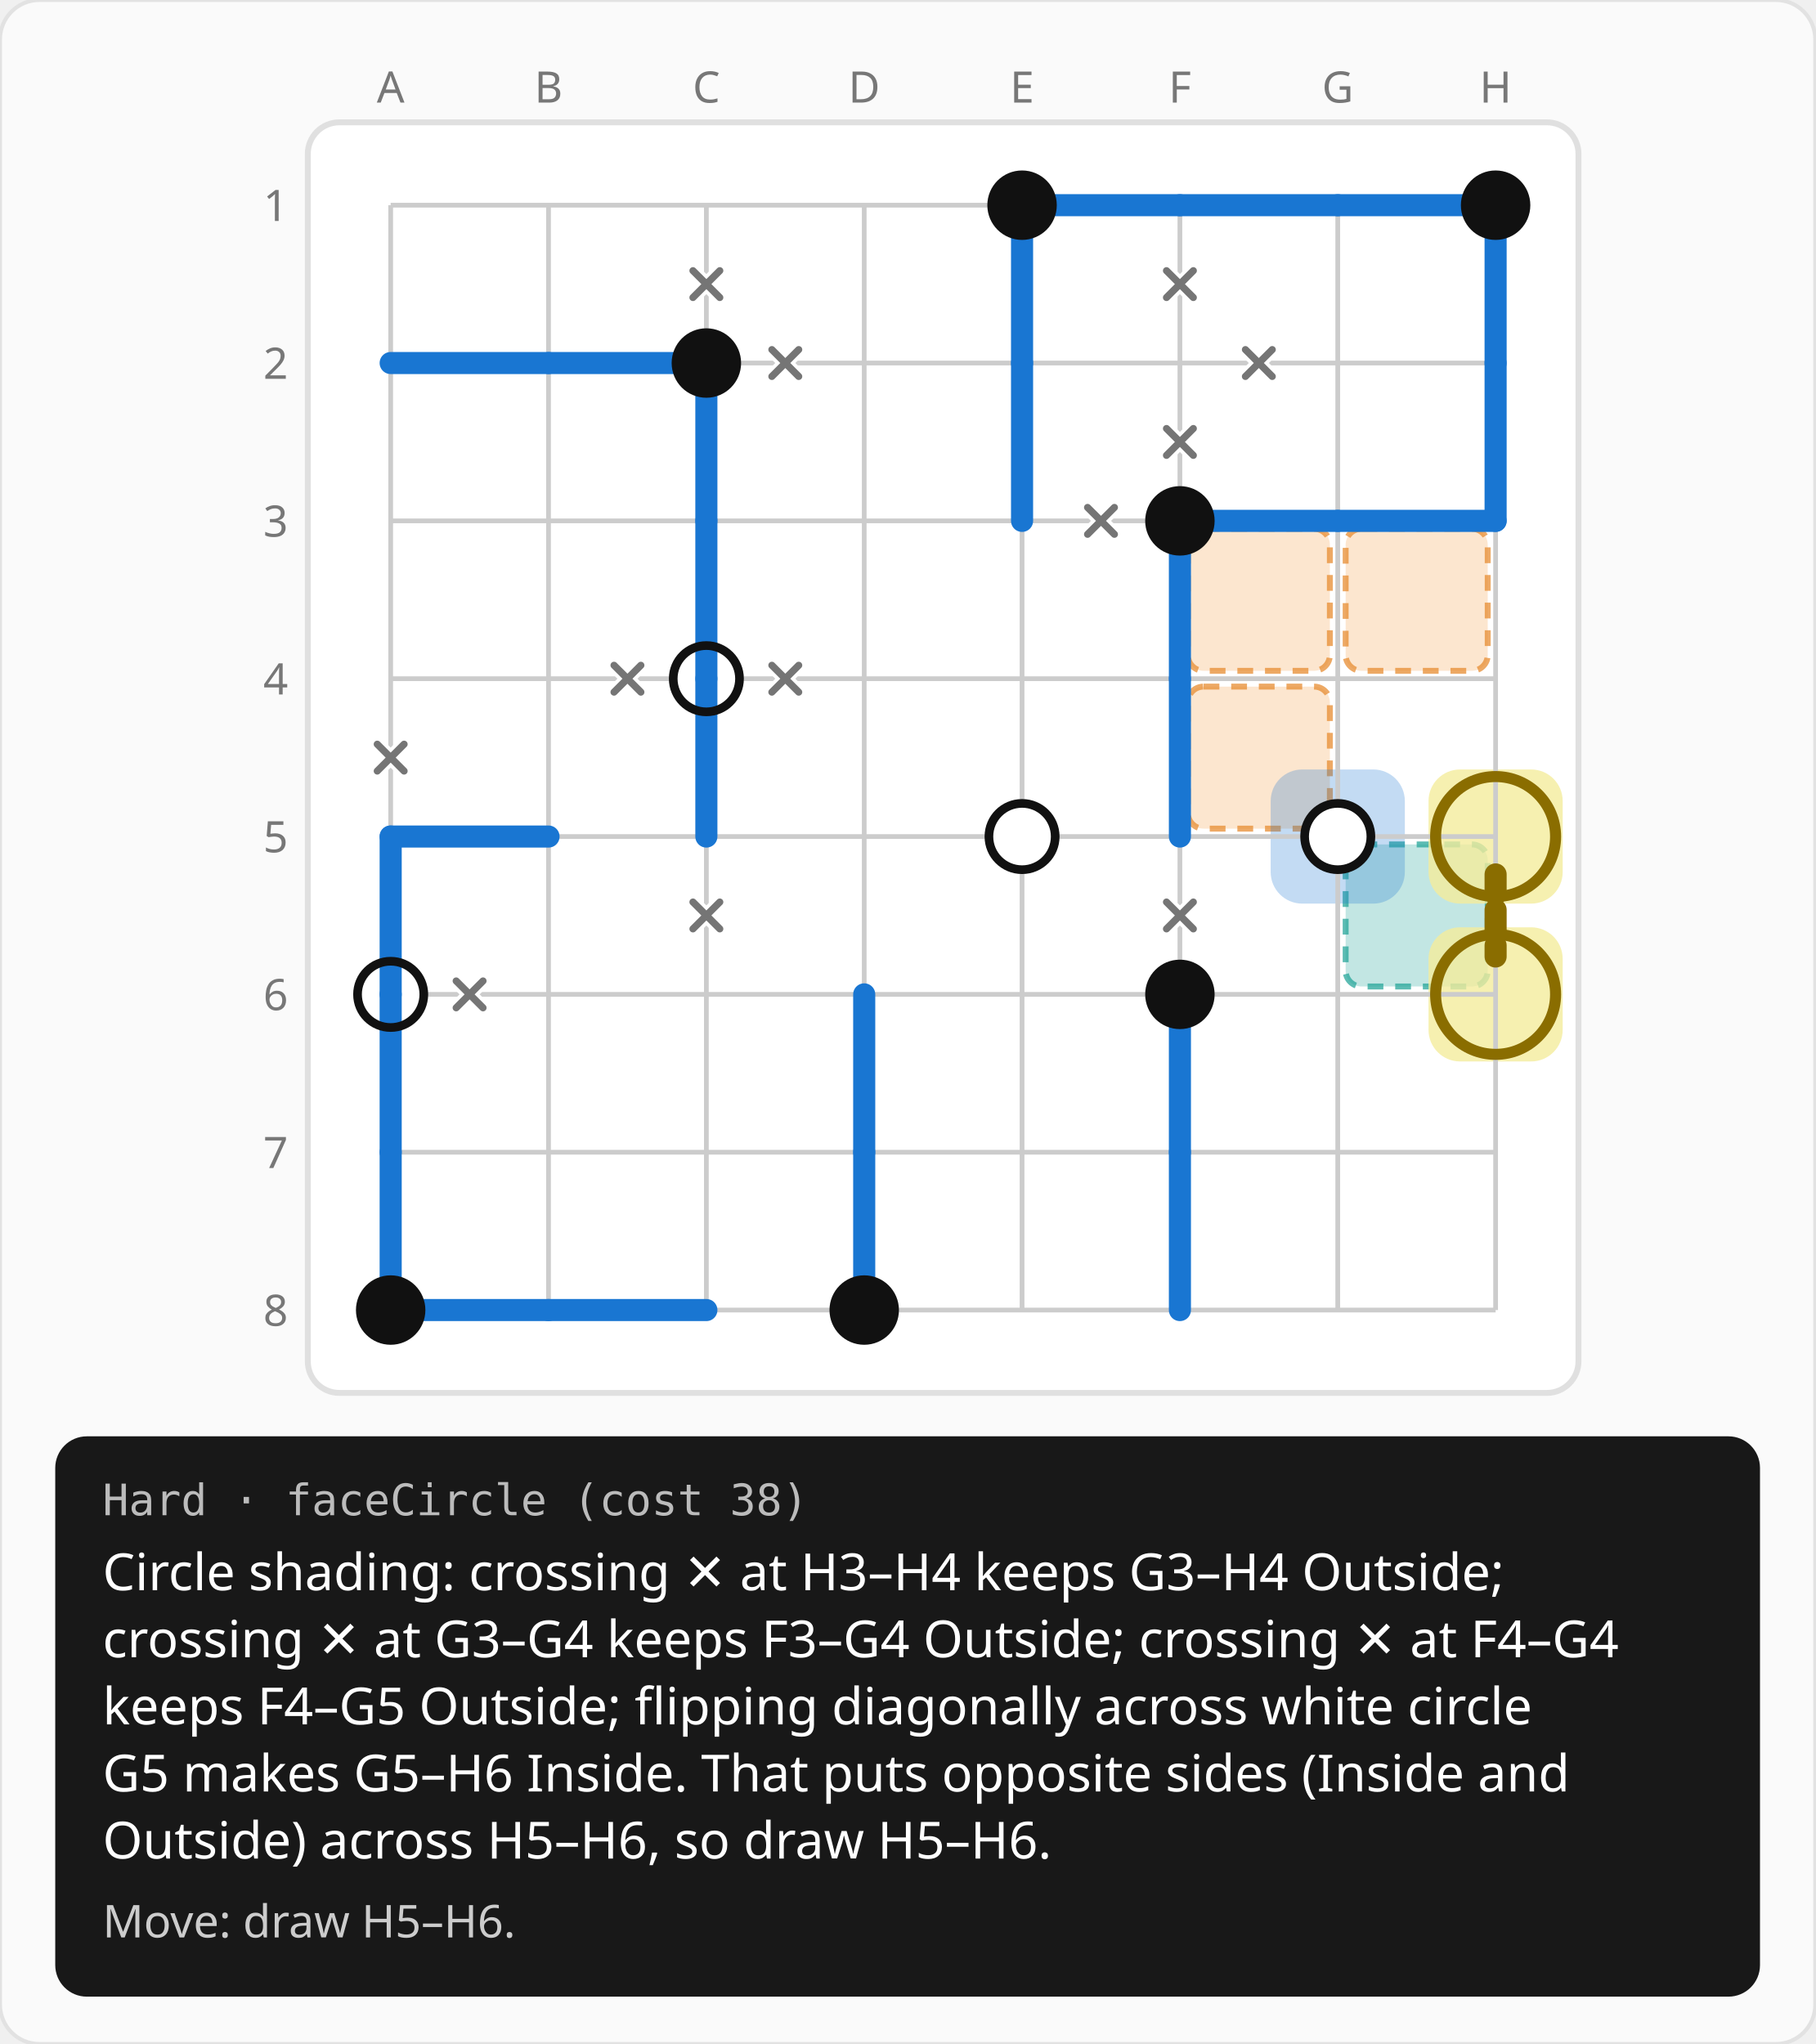
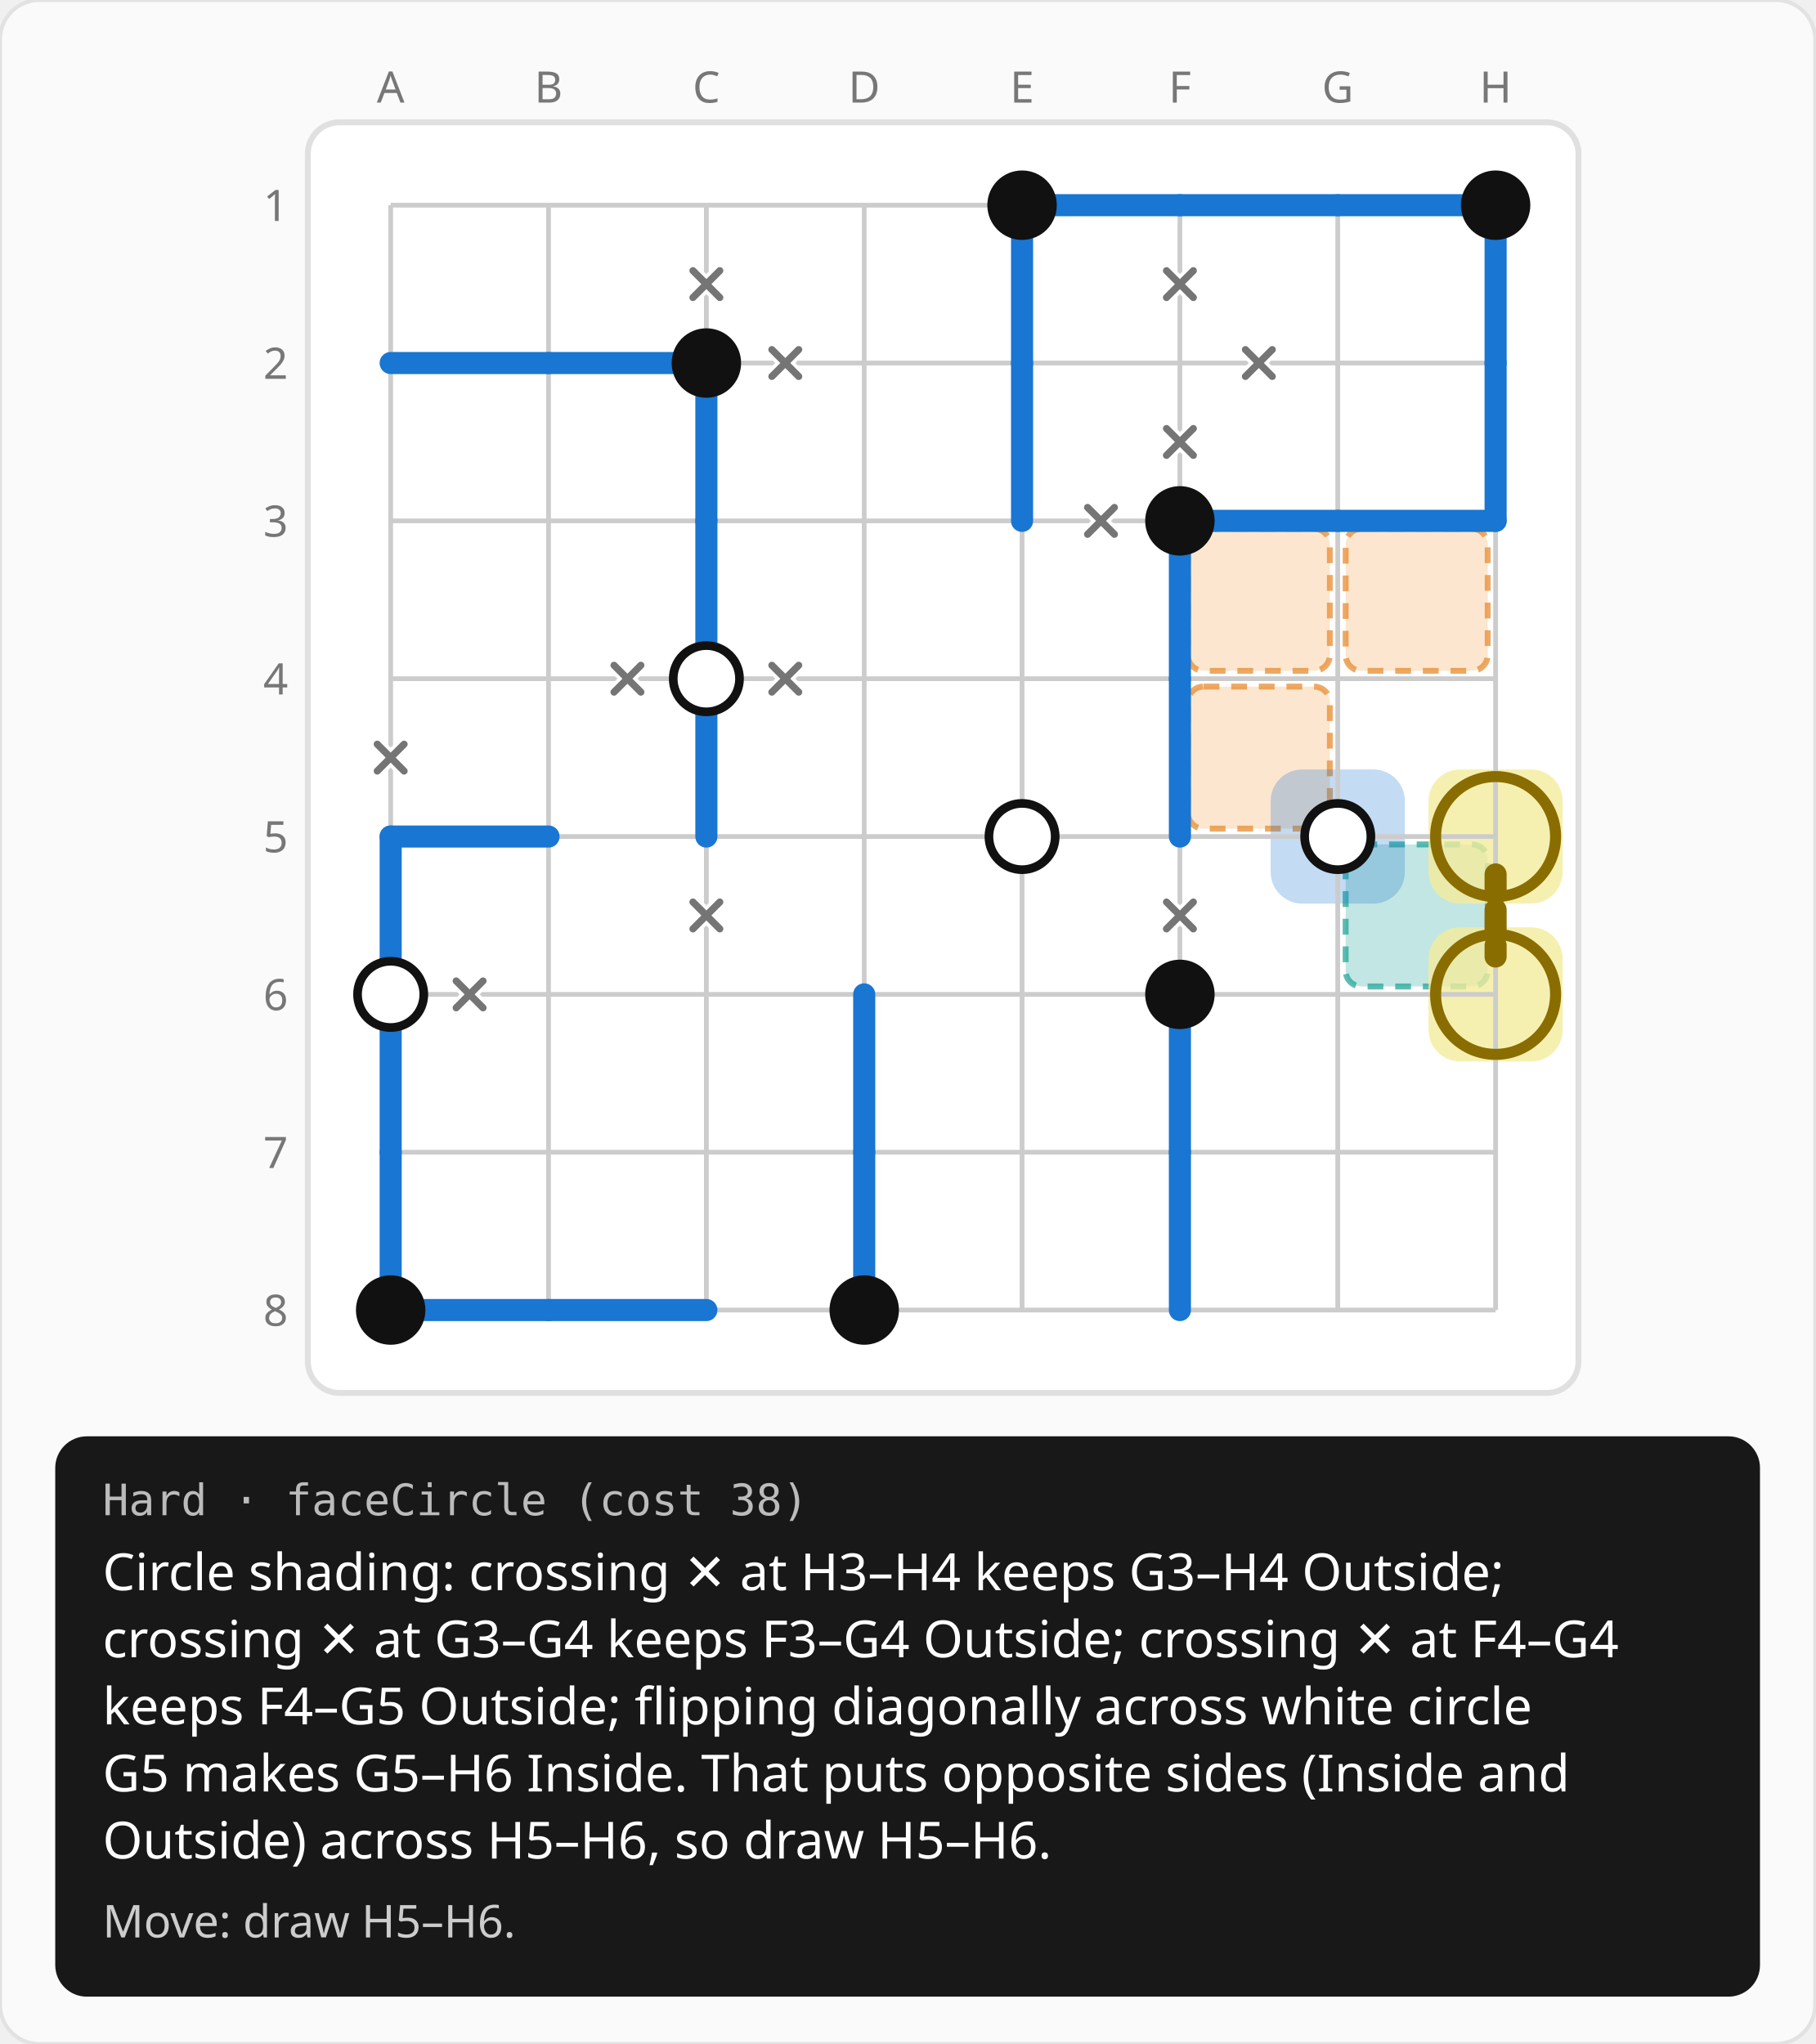
<svg xmlns="http://www.w3.org/2000/svg" width="460" height="518" viewBox="0 0 460 518">
  <rect width="460" height="518" rx="10" fill="#fafafa" stroke="#e2e2e2" />
  <defs>
    <pattern id="hatch" width="8" height="8" patternUnits="userSpaceOnUse" patternTransform="rotate(45)">
      <line x1="0" y1="0" x2="0" y2="8" stroke="#d55e00" stroke-width="3" opacity="0.55" />
    </pattern>
  </defs>
  <g transform="translate(59 12)">
    <text x="40" y="14" fill="#777777" font-size="11" font-family="system-ui, sans-serif" text-anchor="middle">A</text>
    <text x="80" y="14" fill="#777777" font-size="11" font-family="system-ui, sans-serif" text-anchor="middle">B</text>
    <text x="120" y="14" fill="#777777" font-size="11" font-family="system-ui, sans-serif" text-anchor="middle">C</text>
    <text x="160" y="14" fill="#777777" font-size="11" font-family="system-ui, sans-serif" text-anchor="middle">D</text>
    <text x="200" y="14" fill="#777777" font-size="11" font-family="system-ui, sans-serif" text-anchor="middle">E</text>
    <text x="240" y="14" fill="#777777" font-size="11" font-family="system-ui, sans-serif" text-anchor="middle">F</text>
    <text x="280" y="14" fill="#777777" font-size="11" font-family="system-ui, sans-serif" text-anchor="middle">G</text>
    <text x="320" y="14" fill="#777777" font-size="11" font-family="system-ui, sans-serif" text-anchor="middle">H</text>
    <text x="14" y="44" fill="#777777" font-size="11" font-family="system-ui, sans-serif" text-anchor="end">1</text>
    <text x="14" y="84" fill="#777777" font-size="11" font-family="system-ui, sans-serif" text-anchor="end">2</text>
    <text x="14" y="124" fill="#777777" font-size="11" font-family="system-ui, sans-serif" text-anchor="end">3</text>
    <text x="14" y="164" fill="#777777" font-size="11" font-family="system-ui, sans-serif" text-anchor="end">4</text>
    <text x="14" y="204" fill="#777777" font-size="11" font-family="system-ui, sans-serif" text-anchor="end">5</text>
    <text x="14" y="244" fill="#777777" font-size="11" font-family="system-ui, sans-serif" text-anchor="end">6</text>
    <text x="14" y="284" fill="#777777" font-size="11" font-family="system-ui, sans-serif" text-anchor="end">7</text>
    <text x="14" y="324" fill="#777777" font-size="11" font-family="system-ui, sans-serif" text-anchor="end">8</text>
    <g transform="translate(18 18)">
      <rect x="1" y="1" width="322" height="322" rx="8" fill="#ffffff" stroke="#e0e0e0" stroke-width="1.5" />
      <rect x="264" y="184" width="36" height="36" rx="4" fill="rgba(38,166,154,0.28)" stroke="rgba(38,166,154,0.75)" stroke-width="1.5" stroke-dasharray="4 3" />
      <rect x="264" y="104" width="36" height="36" rx="4" fill="rgba(245,166,85,0.28)" stroke="rgba(230,140,50,0.75)" stroke-width="1.5" stroke-dasharray="4 3" />
      <rect x="224" y="104" width="36" height="36" rx="4" fill="rgba(245,166,85,0.28)" stroke="rgba(230,140,50,0.75)" stroke-width="1.5" stroke-dasharray="4 3" />
      <rect x="224" y="144" width="36" height="36" rx="4" fill="rgba(245,166,85,0.28)" stroke="rgba(230,140,50,0.75)" stroke-width="1.5" stroke-dasharray="4 3" />
      <rect x="245" y="165" width="34" height="34" rx="8" fill="rgba(25,118,210,0.26)" />
      <rect x="285" y="165" width="34" height="34" rx="8" fill="rgba(244,236,156,0.8)" />
      <rect x="285" y="205" width="34" height="34" rx="8" fill="rgba(244,236,156,0.8)" />
      <line x1="22" y1="22" x2="302" y2="22" stroke="#cccccc" stroke-width="1.2" />
      <line x1="22" y1="62" x2="302" y2="62" stroke="#cccccc" stroke-width="1.2" />
      <line x1="22" y1="102" x2="302" y2="102" stroke="#cccccc" stroke-width="1.2" />
      <line x1="22" y1="142" x2="302" y2="142" stroke="#cccccc" stroke-width="1.2" />
      <line x1="22" y1="182" x2="302" y2="182" stroke="#cccccc" stroke-width="1.2" />
      <line x1="22" y1="222" x2="302" y2="222" stroke="#cccccc" stroke-width="1.2" />
      <line x1="22" y1="262" x2="302" y2="262" stroke="#cccccc" stroke-width="1.2" />
      <line x1="22" y1="302" x2="302" y2="302" stroke="#cccccc" stroke-width="1.2" />
      <line x1="22" y1="22" x2="22" y2="302" stroke="#cccccc" stroke-width="1.2" />
      <line x1="62" y1="22" x2="62" y2="302" stroke="#cccccc" stroke-width="1.2" />
      <line x1="102" y1="22" x2="102" y2="302" stroke="#cccccc" stroke-width="1.2" />
      <line x1="142" y1="22" x2="142" y2="302" stroke="#cccccc" stroke-width="1.2" />
      <line x1="182" y1="22" x2="182" y2="302" stroke="#cccccc" stroke-width="1.2" />
      <line x1="222" y1="22" x2="222" y2="302" stroke="#cccccc" stroke-width="1.2" />
      <line x1="262" y1="22" x2="262" y2="302" stroke="#cccccc" stroke-width="1.2" />
      <line x1="302" y1="22" x2="302" y2="302" stroke="#cccccc" stroke-width="1.2" />
-       <circle cx="102" cy="142" r="8.4" fill="#ffffff" />
-       <circle cx="182" cy="182" r="8.4" fill="#ffffff" />
-       <circle cx="262" cy="182" r="8.4" fill="#ffffff" />
-       <circle cx="22" cy="222" r="8.4" fill="#ffffff" />
      <line x1="182" y1="22" x2="222" y2="22" stroke="#1976d2" stroke-width="5.6" stroke-linecap="round" />
      <line x1="182" y1="22" x2="182" y2="62" stroke="#1976d2" stroke-width="5.6" stroke-linecap="round" />
      <line x1="222" y1="22" x2="262" y2="22" stroke="#1976d2" stroke-width="5.6" stroke-linecap="round" />
      <line x1="262" y1="22" x2="302" y2="22" stroke="#1976d2" stroke-width="5.6" stroke-linecap="round" />
      <line x1="302" y1="22" x2="302" y2="62" stroke="#1976d2" stroke-width="5.6" stroke-linecap="round" />
      <line x1="22" y1="62" x2="62" y2="62" stroke="#1976d2" stroke-width="5.6" stroke-linecap="round" />
      <line x1="62" y1="62" x2="102" y2="62" stroke="#1976d2" stroke-width="5.6" stroke-linecap="round" />
      <line x1="102" y1="62" x2="102" y2="102" stroke="#1976d2" stroke-width="5.6" stroke-linecap="round" />
      <line x1="182" y1="62" x2="182" y2="102" stroke="#1976d2" stroke-width="5.6" stroke-linecap="round" />
      <line x1="302" y1="62" x2="302" y2="102" stroke="#1976d2" stroke-width="5.6" stroke-linecap="round" />
      <line x1="102" y1="102" x2="102" y2="142" stroke="#1976d2" stroke-width="5.6" stroke-linecap="round" />
      <line x1="222" y1="102" x2="262" y2="102" stroke="#1976d2" stroke-width="5.6" stroke-linecap="round" />
      <line x1="222" y1="102" x2="222" y2="142" stroke="#1976d2" stroke-width="5.6" stroke-linecap="round" />
      <line x1="262" y1="102" x2="302" y2="102" stroke="#1976d2" stroke-width="5.6" stroke-linecap="round" />
      <line x1="102" y1="142" x2="102" y2="182" stroke="#1976d2" stroke-width="5.6" stroke-linecap="round" />
      <line x1="222" y1="142" x2="222" y2="182" stroke="#1976d2" stroke-width="5.6" stroke-linecap="round" />
      <line x1="22" y1="182" x2="62" y2="182" stroke="#1976d2" stroke-width="5.6" stroke-linecap="round" />
      <line x1="22" y1="182" x2="22" y2="222" stroke="#1976d2" stroke-width="5.6" stroke-linecap="round" />
      <line x1="22" y1="222" x2="22" y2="262" stroke="#1976d2" stroke-width="5.6" stroke-linecap="round" />
      <line x1="142" y1="222" x2="142" y2="262" stroke="#1976d2" stroke-width="5.6" stroke-linecap="round" />
      <line x1="222" y1="222" x2="222" y2="262" stroke="#1976d2" stroke-width="5.6" stroke-linecap="round" />
      <line x1="22" y1="262" x2="22" y2="302" stroke="#1976d2" stroke-width="5.6" stroke-linecap="round" />
      <line x1="142" y1="262" x2="142" y2="302" stroke="#1976d2" stroke-width="5.6" stroke-linecap="round" />
      <line x1="222" y1="262" x2="222" y2="302" stroke="#1976d2" stroke-width="5.6" stroke-linecap="round" />
      <line x1="22" y1="302" x2="62" y2="302" stroke="#1976d2" stroke-width="5.6" stroke-linecap="round" />
      <line x1="62" y1="302" x2="102" y2="302" stroke="#1976d2" stroke-width="5.6" stroke-linecap="round" />
      <circle cx="182" cy="22" r="8.8" fill="#111111" />
      <circle cx="302" cy="22" r="8.8" fill="#111111" />
      <circle cx="102" cy="62" r="8.8" fill="#111111" />
      <circle cx="222" cy="102" r="8.8" fill="#111111" />
+       <circle cx="102" cy="142" r="8.4" fill="#ffffff" />
      <circle cx="102" cy="142" r="8.4" fill="none" stroke="#111111" stroke-width="2.2" />
+       <circle cx="182" cy="182" r="8.4" fill="#ffffff" />
      <circle cx="182" cy="182" r="8.4" fill="none" stroke="#111111" stroke-width="2.2" />
+       <circle cx="262" cy="182" r="8.4" fill="#ffffff" />
      <circle cx="262" cy="182" r="8.4" fill="none" stroke="#111111" stroke-width="2.2" />
+       <circle cx="22" cy="222" r="8.4" fill="#ffffff" />
      <circle cx="22" cy="222" r="8.4" fill="none" stroke="#111111" stroke-width="2.2" />
      <circle cx="222" cy="222" r="8.8" fill="#111111" />
      <circle cx="22" cy="302" r="8.8" fill="#111111" />
      <circle cx="142" cy="302" r="8.8" fill="#111111" />
      <path d="M98.6 38.6L105.4 45.4M98.6 45.4L105.4 38.6" stroke="#ffffff" stroke-width="3.6" stroke-linecap="round" />
      <path d="M98.6 38.6L105.4 45.4M98.6 45.4L105.4 38.6" stroke="#757575" stroke-width="1.8" stroke-linecap="round" />
      <path d="M218.6 38.6L225.4 45.4M218.6 45.4L225.4 38.6" stroke="#ffffff" stroke-width="3.6" stroke-linecap="round" />
      <path d="M218.6 38.6L225.4 45.4M218.6 45.4L225.4 38.6" stroke="#757575" stroke-width="1.8" stroke-linecap="round" />
      <path d="M118.6 58.6L125.4 65.4M118.6 65.4L125.4 58.6" stroke="#ffffff" stroke-width="3.6" stroke-linecap="round" />
      <path d="M118.6 58.6L125.4 65.4M118.6 65.4L125.4 58.6" stroke="#757575" stroke-width="1.8" stroke-linecap="round" />
      <path d="M238.6 58.6L245.4 65.4M238.6 65.4L245.4 58.6" stroke="#ffffff" stroke-width="3.6" stroke-linecap="round" />
      <path d="M238.6 58.6L245.4 65.4M238.6 65.4L245.4 58.6" stroke="#757575" stroke-width="1.8" stroke-linecap="round" />
      <path d="M218.6 78.6L225.4 85.4M218.6 85.4L225.4 78.6" stroke="#ffffff" stroke-width="3.6" stroke-linecap="round" />
      <path d="M218.6 78.6L225.4 85.4M218.6 85.4L225.4 78.6" stroke="#757575" stroke-width="1.8" stroke-linecap="round" />
      <path d="M198.6 98.6L205.4 105.4M198.6 105.4L205.4 98.6" stroke="#ffffff" stroke-width="3.6" stroke-linecap="round" />
      <path d="M198.6 98.6L205.4 105.4M198.6 105.4L205.4 98.6" stroke="#757575" stroke-width="1.8" stroke-linecap="round" />
      <path d="M18.6 158.6L25.4 165.4M18.6 165.4L25.4 158.6" stroke="#ffffff" stroke-width="3.6" stroke-linecap="round" />
      <path d="M18.6 158.6L25.4 165.4M18.6 165.4L25.4 158.6" stroke="#757575" stroke-width="1.8" stroke-linecap="round" />
      <path d="M78.6 138.6L85.4 145.4M78.6 145.4L85.4 138.6" stroke="#ffffff" stroke-width="3.6" stroke-linecap="round" />
      <path d="M78.6 138.6L85.4 145.4M78.6 145.4L85.4 138.6" stroke="#757575" stroke-width="1.8" stroke-linecap="round" />
      <path d="M118.6 138.6L125.4 145.4M118.6 145.4L125.4 138.6" stroke="#ffffff" stroke-width="3.6" stroke-linecap="round" />
      <path d="M118.6 138.6L125.4 145.4M118.6 145.4L125.4 138.6" stroke="#757575" stroke-width="1.8" stroke-linecap="round" />
      <path d="M98.6 198.6L105.4 205.4M98.6 205.4L105.4 198.6" stroke="#ffffff" stroke-width="3.6" stroke-linecap="round" />
      <path d="M98.6 198.6L105.4 205.4M98.6 205.4L105.4 198.6" stroke="#757575" stroke-width="1.8" stroke-linecap="round" />
      <path d="M218.6 198.6L225.4 205.4M218.6 205.4L225.4 198.6" stroke="#ffffff" stroke-width="3.6" stroke-linecap="round" />
      <path d="M218.6 198.6L225.4 205.4M218.6 205.4L225.4 198.6" stroke="#757575" stroke-width="1.8" stroke-linecap="round" />
      <path d="M38.6 218.6L45.4 225.4M38.6 225.4L45.4 218.6" stroke="#ffffff" stroke-width="3.6" stroke-linecap="round" />
      <path d="M38.6 218.6L45.4 225.4M38.6 225.4L45.4 218.6" stroke="#757575" stroke-width="1.8" stroke-linecap="round" />
      <circle cx="302" cy="182" r="15.2" fill="none" stroke="#8a6d00" stroke-width="2.8" />
      <circle cx="302" cy="222" r="15.2" fill="none" stroke="#8a6d00" stroke-width="2.8" />
      <line x1="302" y1="191.6" x2="302" y2="212.4" stroke="#8a6d00" stroke-width="5.6" stroke-linecap="round" stroke-dasharray="5 4" />
    </g>
  </g>
  <rect x="14" y="364" width="432" height="142" rx="8" fill="#181818" />
  <text x="26" y="384" fill="#bbbbbb" font-size="11" font-family="ui-monospace, Menlo, monospace">Hard · faceCircle (cost 38)</text>
  <text x="26" y="403" fill="#ffffff" font-size="13" font-family="system-ui, sans-serif">Circle shading: crossing ✕ at H3–H4 keeps G3–H4 Outside;</text>
  <text x="26" y="420" fill="#ffffff" font-size="13" font-family="system-ui, sans-serif">crossing ✕ at G3–G4 keeps F3–G4 Outside; crossing ✕ at F4–G4</text>
  <text x="26" y="437" fill="#ffffff" font-size="13" font-family="system-ui, sans-serif">keeps F4–G5 Outside; flipping diagonally across white circle</text>
  <text x="26" y="454" fill="#ffffff" font-size="13" font-family="system-ui, sans-serif">G5 makes G5–H6 Inside. That puts opposite sides (Inside and</text>
  <text x="26" y="471" fill="#ffffff" font-size="13" font-family="system-ui, sans-serif">Outside) across H5–H6, so draw H5–H6.</text>
  <text x="26" y="491" fill="#cccccc" font-size="11.5" font-family="system-ui, sans-serif">Move: draw H5–H6.</text>
</svg>
